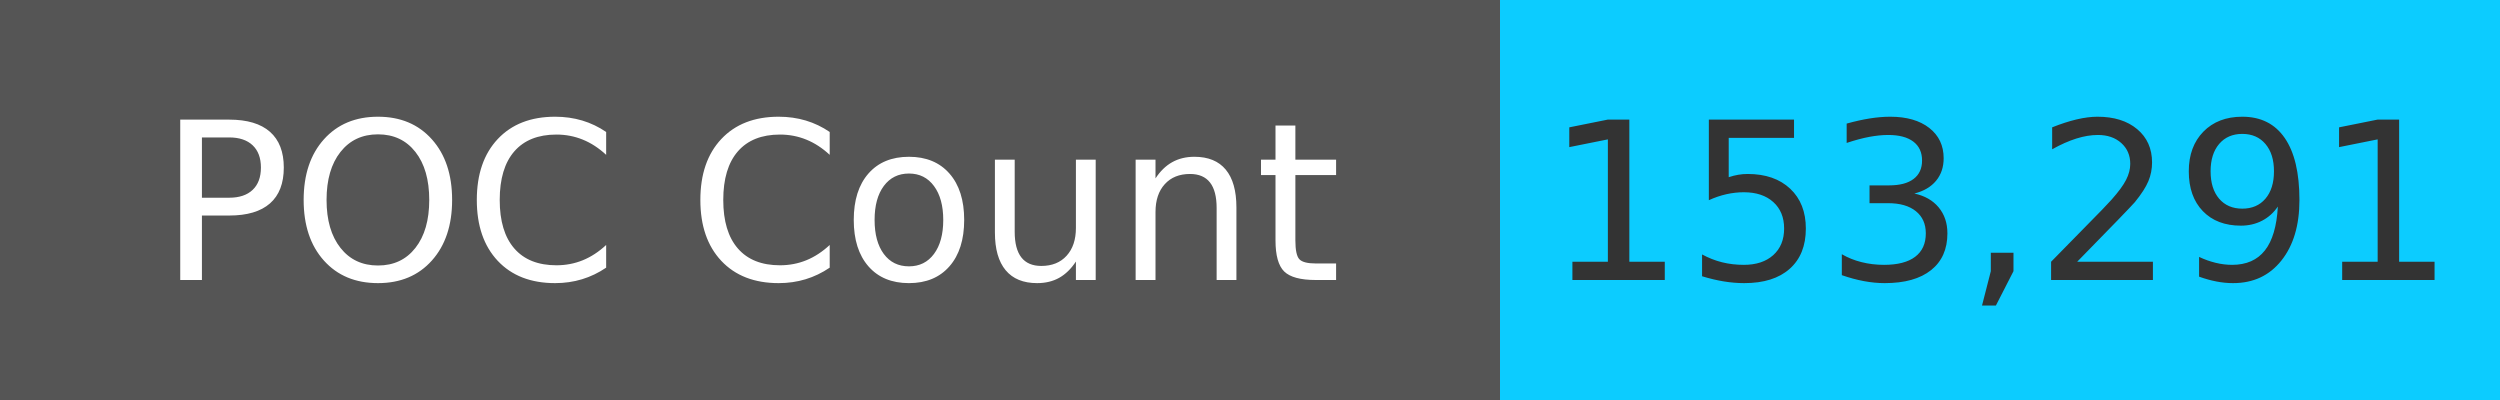
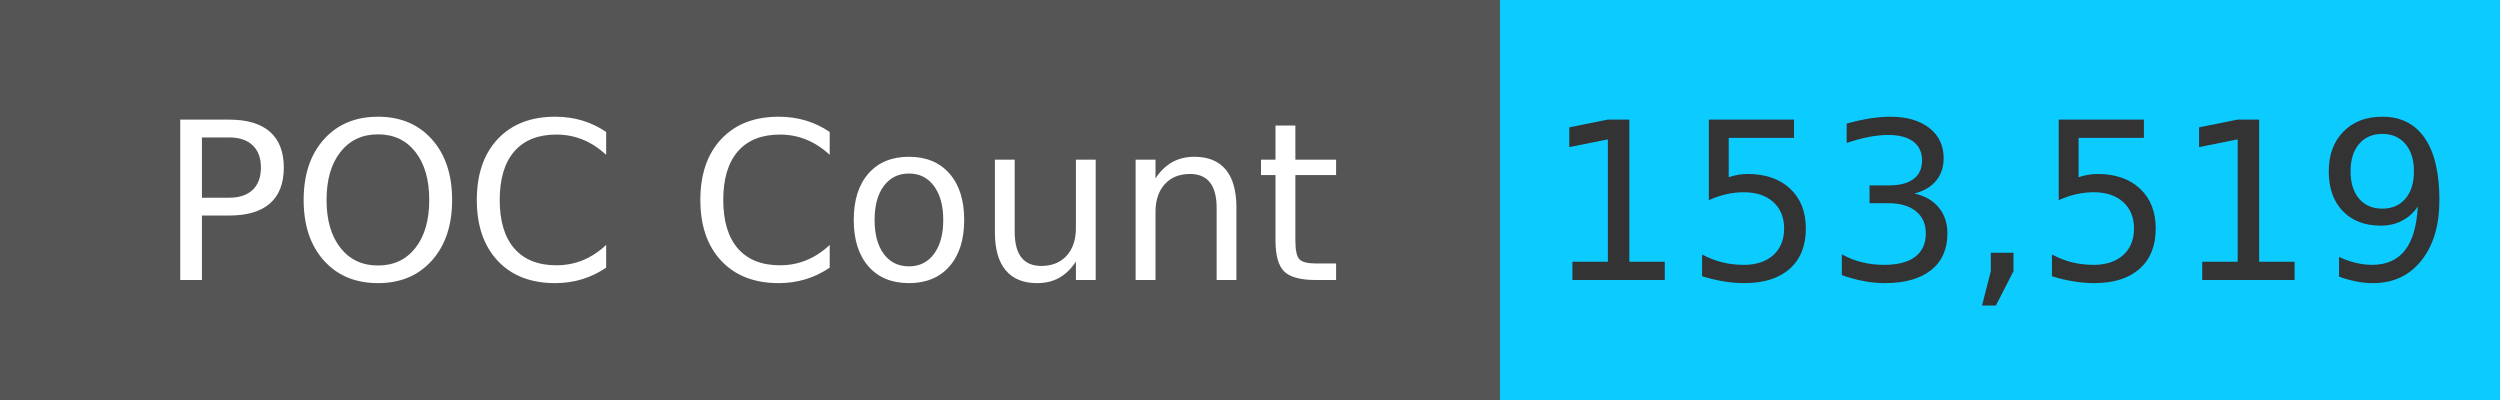
<svg xmlns="http://www.w3.org/2000/svg" width="125" height="20" role="img">
  <linearGradient id="s" x2="0" y2="100%">
    <stop offset="0" stop-color="#bbb" stop-opacity=".1" />
    <stop offset="1" stop-opacity=".1" />
  </linearGradient>
  <g>
    <rect width="75" height="20" fill="#555" />
    <rect x="75" width="267" height="20" fill="#0cccff" />
  </g>
  <g fill="#fff" text-anchor="middle" font-family="Verdana,Geneva,DejaVu Sans,sans-serif" text-rendering="geometricPrecision" font-size="110">
    <text x="375" y="140" transform="scale(.1)" fill="#fff">
            POC Count
        </text>
    <text x="1000" y="140" transform="scale(.1)" fill="#333">
-             153,291
+             153,519
        </text>
  </g>
</svg>
